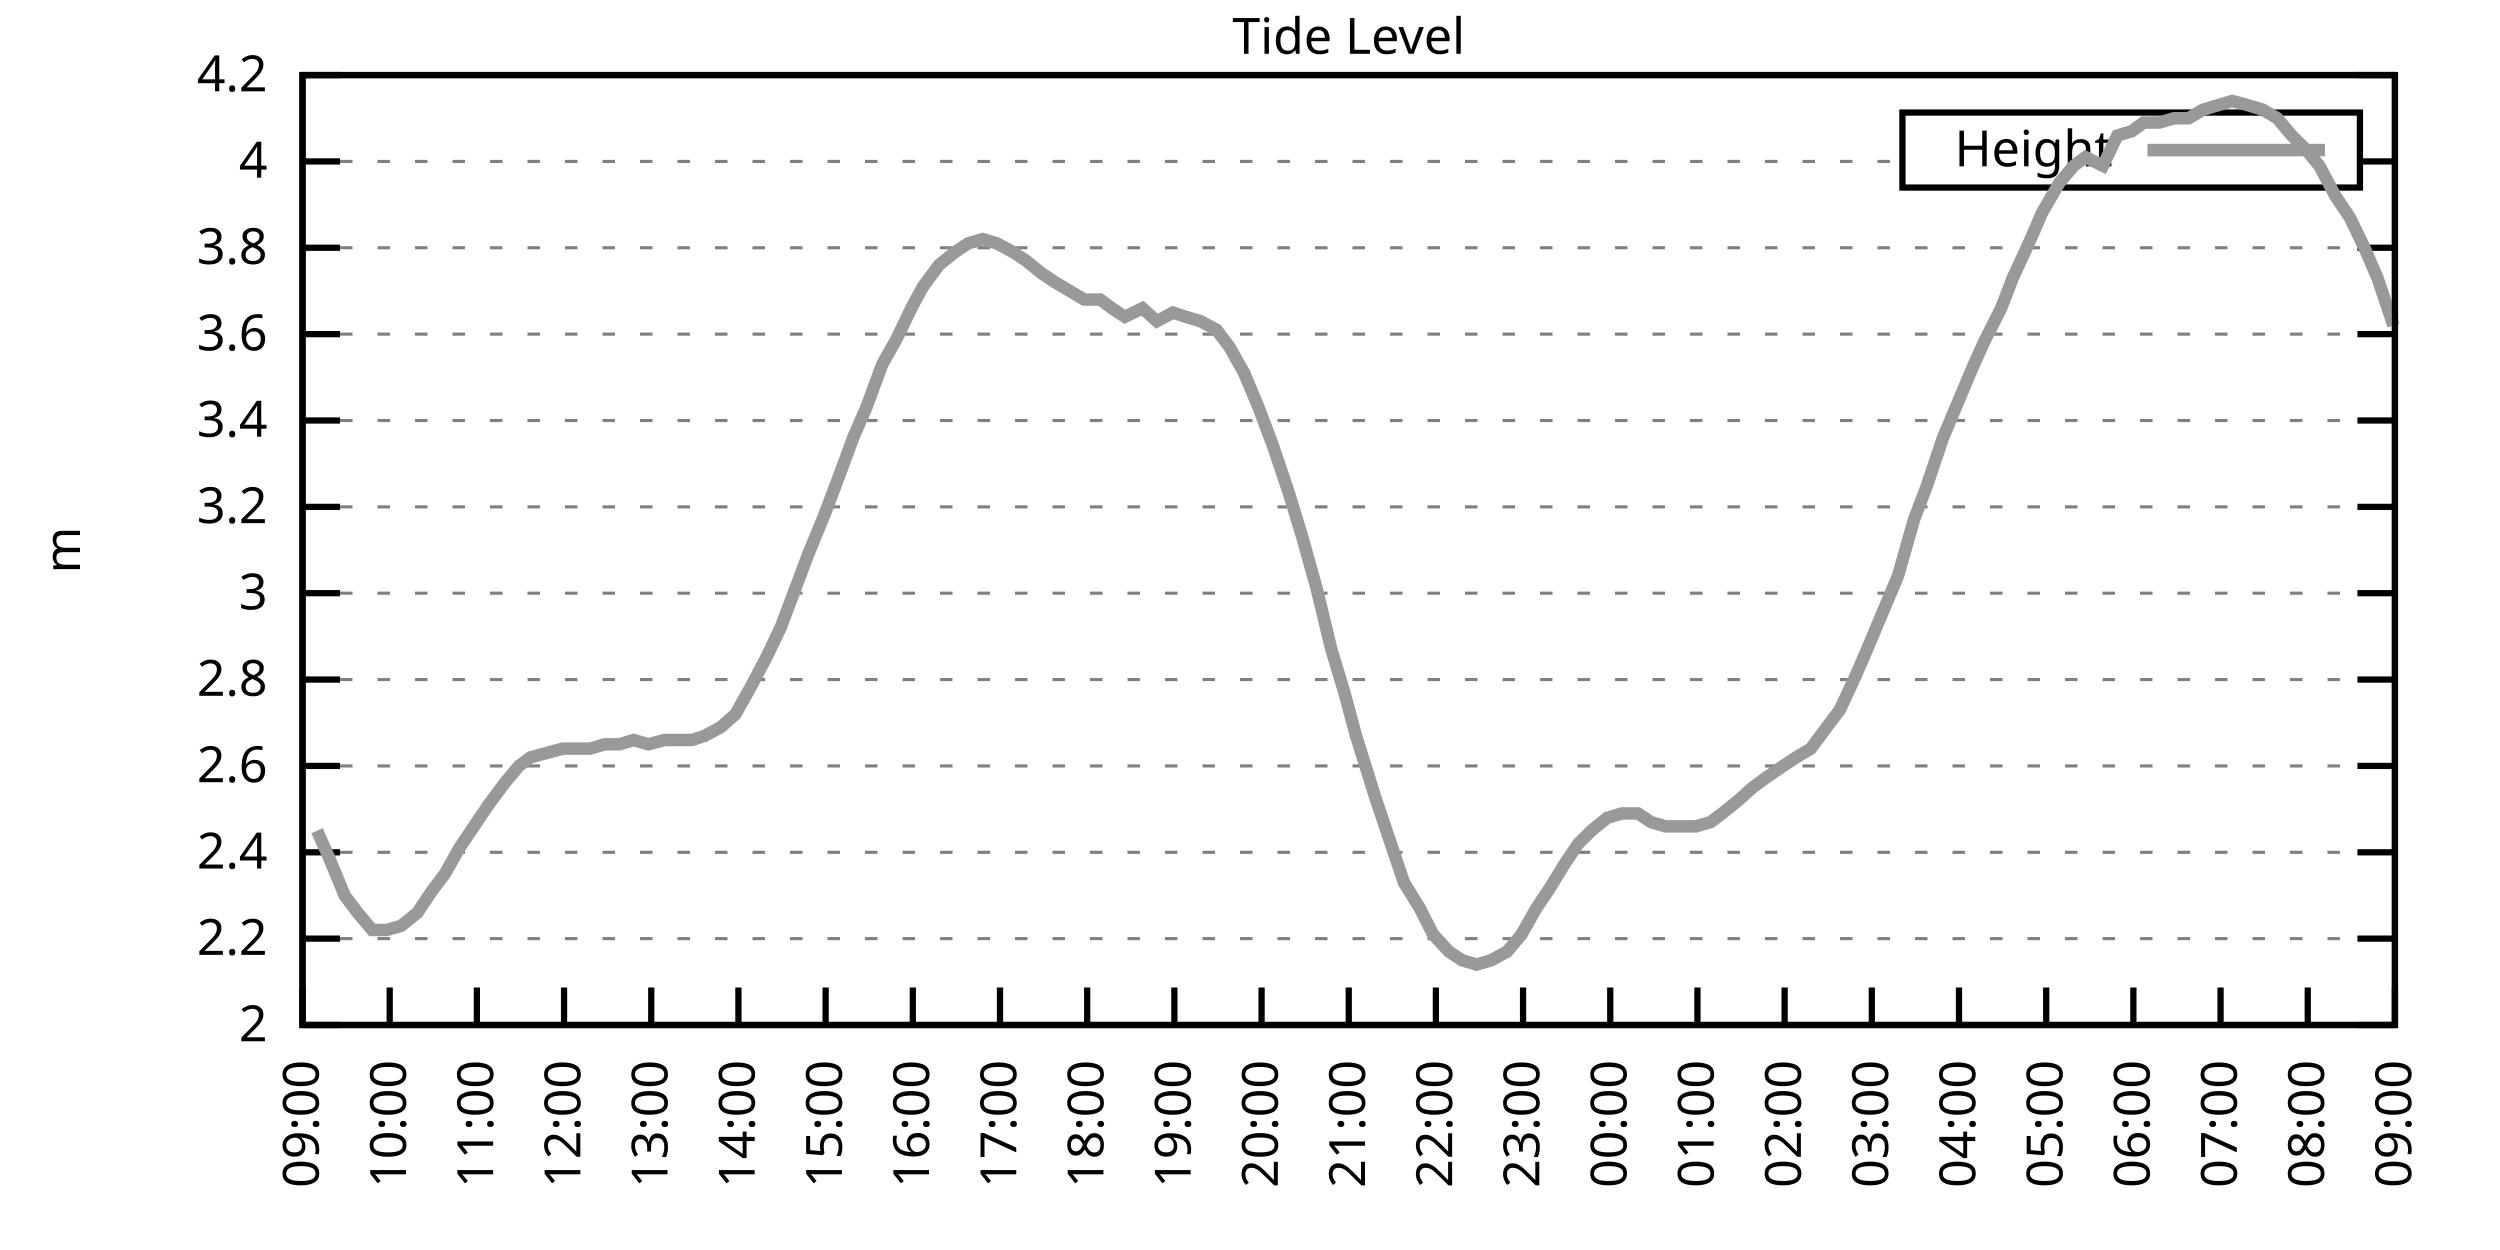
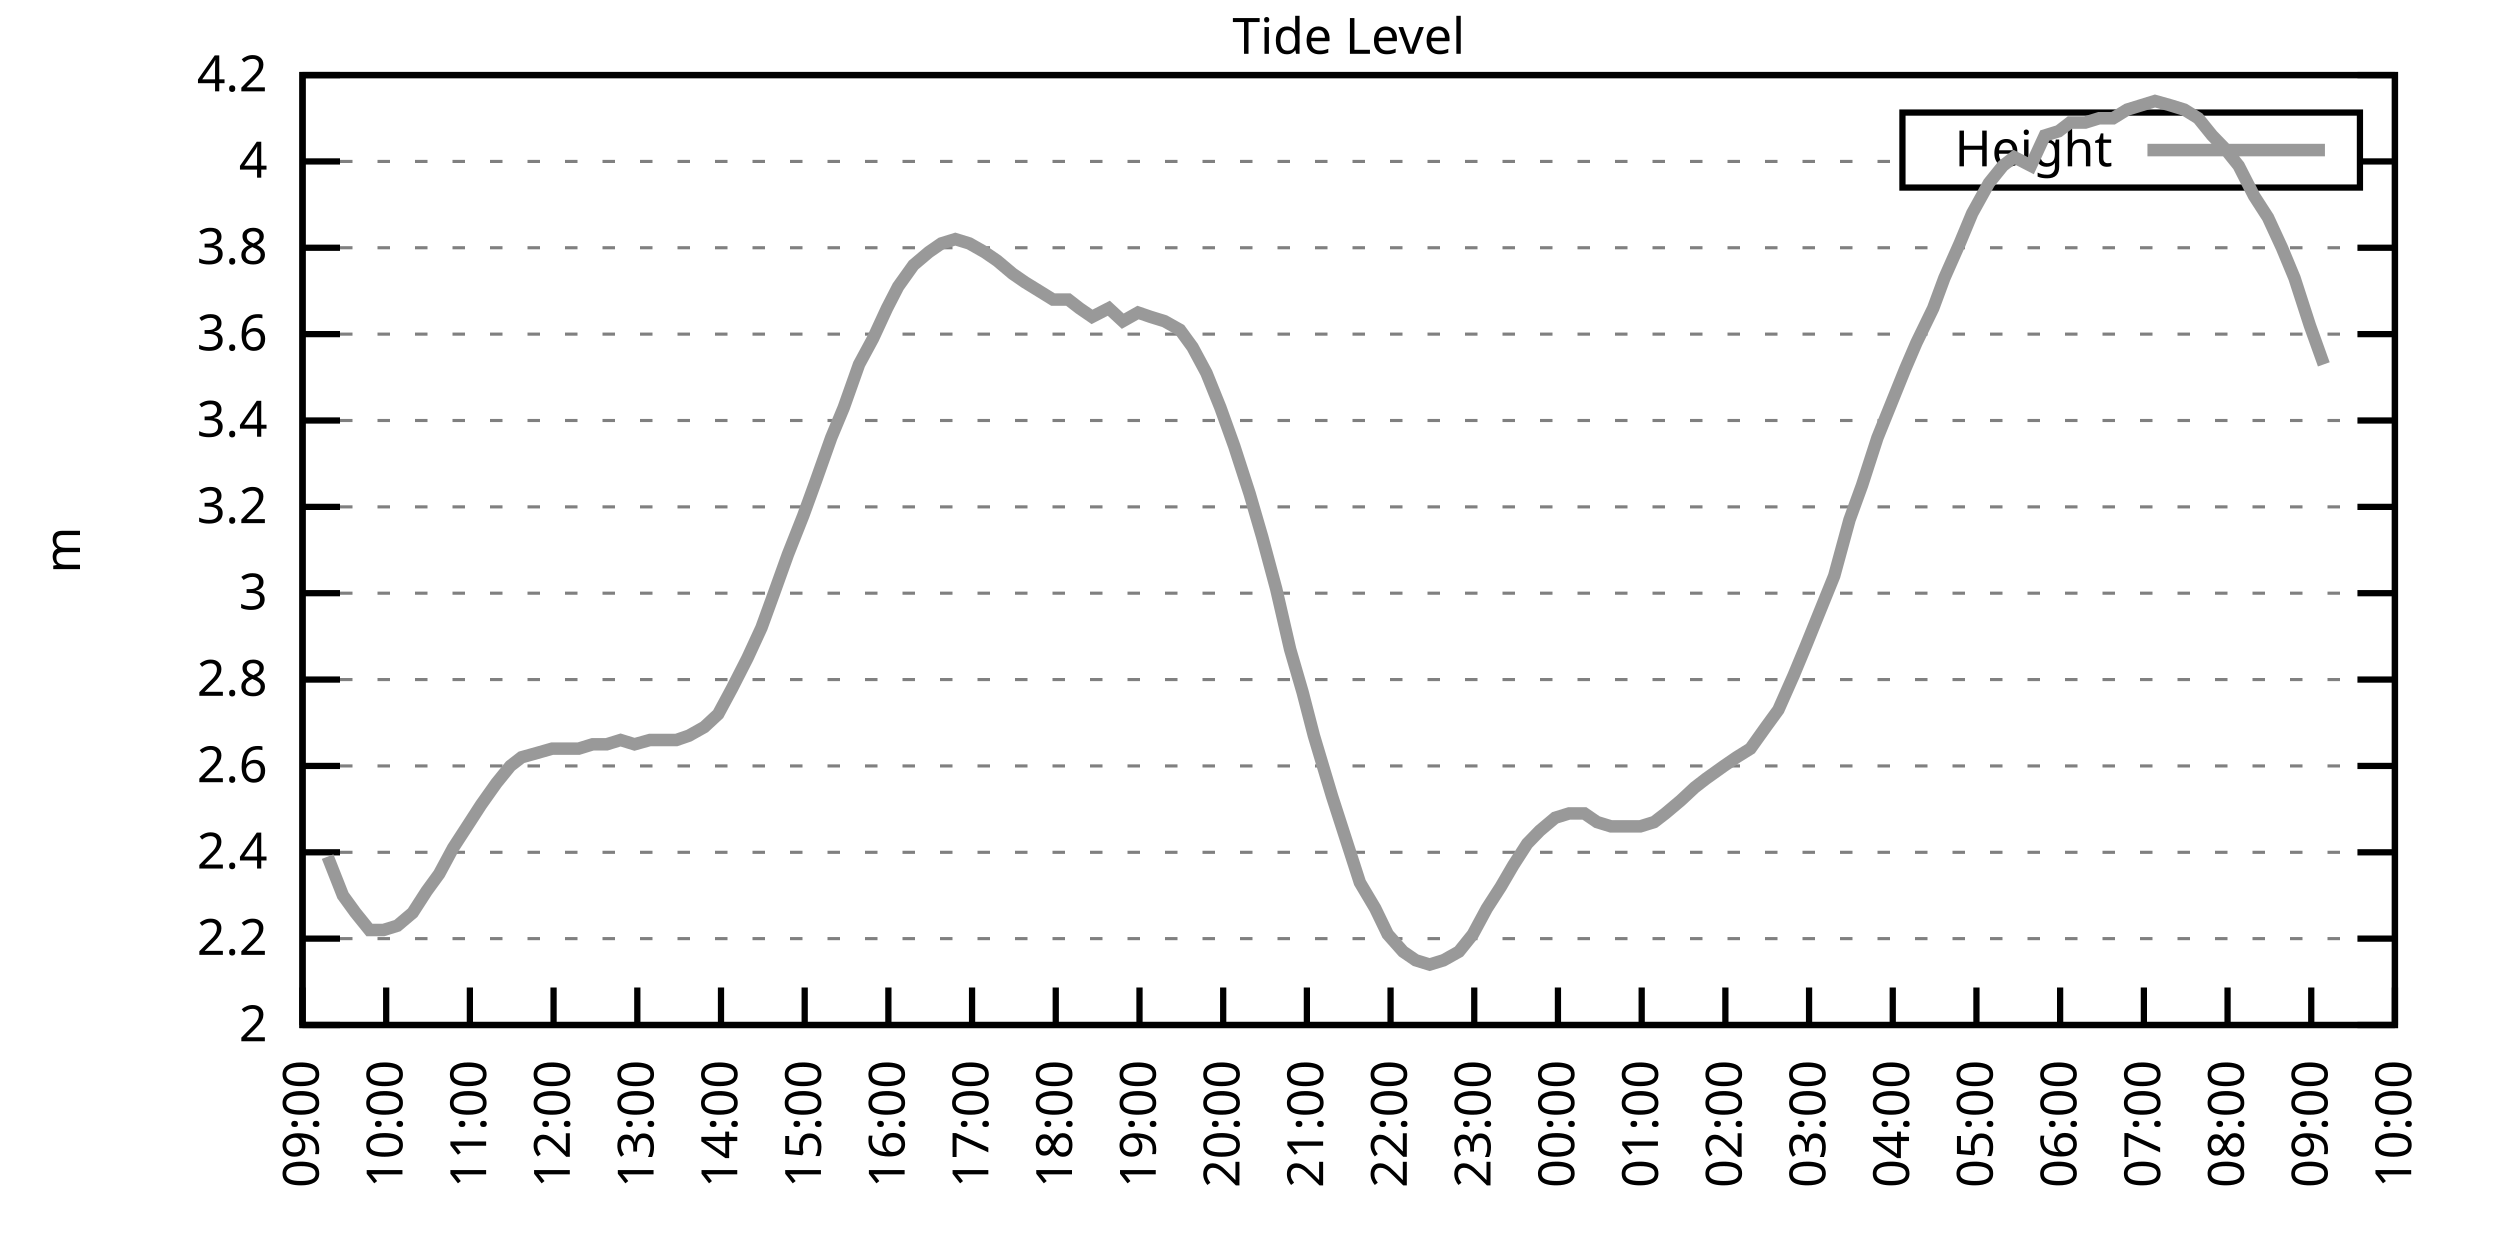
<svg xmlns="http://www.w3.org/2000/svg" xmlns:xlink="http://www.w3.org/1999/xlink" width="400" height="200" viewBox="0 0 400 200">
  <g id="gnuplot_canvas">
    <rect x="0" y="0" width="400" height="200" fill="none" />
    <defs>
      <circle id="gpDot" r="0.5" stroke-width="0.5" stroke="currentColor" />
      <path id="gpPt0" stroke-width="0.333" stroke="currentColor" d="M-1,0 h2 M0,-1 v2" />
      <path id="gpPt1" stroke-width="0.333" stroke="currentColor" d="M-1,-1 L1,1 M1,-1 L-1,1" />
      <path id="gpPt2" stroke-width="0.333" stroke="currentColor" d="M-1,0 L1,0 M0,-1 L0,1 M-1,-1 L1,1 M-1,1 L1,-1" />
      <rect id="gpPt3" stroke-width="0.333" stroke="currentColor" x="-1" y="-1" width="2" height="2" />
      <rect id="gpPt4" stroke-width="0.333" stroke="currentColor" fill="currentColor" x="-1" y="-1" width="2" height="2" />
      <circle id="gpPt5" stroke-width="0.333" stroke="currentColor" cx="0" cy="0" r="1" />
      <use xlink:href="#gpPt5" id="gpPt6" fill="currentColor" stroke="none" />
      <path id="gpPt7" stroke-width="0.333" stroke="currentColor" d="M0,-1.33 L-1.33,0.67 L1.33,0.67 z" />
      <use xlink:href="#gpPt7" id="gpPt8" fill="currentColor" stroke="none" />
      <use xlink:href="#gpPt7" id="gpPt9" stroke="currentColor" transform="rotate(180)" />
      <use xlink:href="#gpPt9" id="gpPt10" fill="currentColor" stroke="none" />
      <use xlink:href="#gpPt3" id="gpPt11" stroke="currentColor" transform="rotate(45)" />
      <use xlink:href="#gpPt11" id="gpPt12" fill="currentColor" stroke="none" />
      <path id="gpPt13" stroke-width="0.333" stroke="currentColor" d="M0,1.330 L1.265,0.411 L0.782,-1.067 L-0.782,-1.076 L-1.265,0.411 z" />
      <use xlink:href="#gpPt13" id="gpPt14" fill="currentColor" stroke="none" />
      <filter id="textbox" filterUnits="objectBoundingBox" x="0" y="0" height="1" width="1">
        <feFlood flood-color="white" flood-opacity="1" result="bgnd" />
        <feComposite in="SourceGraphic" in2="bgnd" operator="atop" />
      </filter>
      <filter id="greybox" filterUnits="objectBoundingBox" x="0" y="0" height="1" width="1">
        <feFlood flood-color="lightgrey" flood-opacity="1" result="grey" />
        <feComposite in="SourceGraphic" in2="grey" operator="atop" />
      </filter>
    </defs>
    <g fill="none" color="white" stroke="currentColor" stroke-width="1.00" stroke-linecap="butt" stroke-linejoin="miter">
</g>
    <g fill="none" color="black" stroke="currentColor" stroke-width="1.00" stroke-linecap="butt" stroke-linejoin="miter">
      <g stroke="none" shape-rendering="crispEdges">
        <polygon fill="rgb(255, 255, 255)" points="48.40,164.00 383.18,164.00 383.18,12.02 48.40,12.02 " />
      </g>
    </g>
    <g fill="none" color="black" stroke="currentColor" stroke-width="1.00" stroke-linecap="butt" stroke-linejoin="miter">
</g>
    <g fill="none" color="black" stroke="black" stroke-width="0.50" stroke-linecap="butt" stroke-linejoin="miter">
</g>
    <g fill="none" color="gray" stroke="currentColor" stroke-width="0.50" stroke-linecap="butt" stroke-linejoin="miter">
      <path stroke="gray" stroke-dasharray="2,4" class="gridline" d="M48.40,164.00 L383.19,164.00  " />
    </g>
    <g fill="none" color="gray" stroke="gray" stroke-width="1.00" stroke-linecap="butt" stroke-linejoin="miter">
</g>
    <g fill="none" color="black" stroke="currentColor" stroke-width="1.00" stroke-linecap="butt" stroke-linejoin="miter">
      <path stroke="black" d="M48.40,164.00 L54.40,164.00 M383.19,164.00 L377.19,164.00  " />
      <g transform="translate(42.80,166.60)" stroke="none" fill="black" font-family="Sans" font-size="8.00" text-anchor="end">
        <text>
          <tspan font-family="Sans"> 2</tspan>
        </text>
      </g>
    </g>
    <g fill="none" color="black" stroke="currentColor" stroke-width="1.00" stroke-linecap="butt" stroke-linejoin="miter">
</g>
    <g fill="none" color="black" stroke="black" stroke-width="0.50" stroke-linecap="butt" stroke-linejoin="miter">
</g>
    <g fill="none" color="gray" stroke="currentColor" stroke-width="0.50" stroke-linecap="butt" stroke-linejoin="miter">
      <path stroke="gray" stroke-dasharray="2,4" class="gridline" d="M48.40,150.18 L383.19,150.18  " />
    </g>
    <g fill="none" color="gray" stroke="gray" stroke-width="1.00" stroke-linecap="butt" stroke-linejoin="miter">
</g>
    <g fill="none" color="black" stroke="currentColor" stroke-width="1.00" stroke-linecap="butt" stroke-linejoin="miter">
      <path stroke="black" d="M48.40,150.18 L54.40,150.18 M383.19,150.18 L377.19,150.18  " />
      <g transform="translate(42.80,152.78)" stroke="none" fill="black" font-family="Sans" font-size="8.00" text-anchor="end">
        <text>
          <tspan font-family="Sans"> 2.2</tspan>
        </text>
      </g>
    </g>
    <g fill="none" color="black" stroke="currentColor" stroke-width="1.00" stroke-linecap="butt" stroke-linejoin="miter">
</g>
    <g fill="none" color="black" stroke="black" stroke-width="0.50" stroke-linecap="butt" stroke-linejoin="miter">
</g>
    <g fill="none" color="gray" stroke="currentColor" stroke-width="0.50" stroke-linecap="butt" stroke-linejoin="miter">
      <path stroke="gray" stroke-dasharray="2,4" class="gridline" d="M48.40,136.37 L383.19,136.37  " />
    </g>
    <g fill="none" color="gray" stroke="gray" stroke-width="1.00" stroke-linecap="butt" stroke-linejoin="miter">
</g>
    <g fill="none" color="black" stroke="currentColor" stroke-width="1.00" stroke-linecap="butt" stroke-linejoin="miter">
      <path stroke="black" d="M48.40,136.37 L54.40,136.37 M383.19,136.37 L377.19,136.37  " />
      <g transform="translate(42.80,138.97)" stroke="none" fill="black" font-family="Sans" font-size="8.00" text-anchor="end">
        <text>
          <tspan font-family="Sans"> 2.4</tspan>
        </text>
      </g>
    </g>
    <g fill="none" color="black" stroke="currentColor" stroke-width="1.00" stroke-linecap="butt" stroke-linejoin="miter">
</g>
    <g fill="none" color="black" stroke="black" stroke-width="0.50" stroke-linecap="butt" stroke-linejoin="miter">
</g>
    <g fill="none" color="gray" stroke="currentColor" stroke-width="0.50" stroke-linecap="butt" stroke-linejoin="miter">
      <path stroke="gray" stroke-dasharray="2,4" class="gridline" d="M48.40,122.55 L383.19,122.55  " />
    </g>
    <g fill="none" color="gray" stroke="gray" stroke-width="1.00" stroke-linecap="butt" stroke-linejoin="miter">
</g>
    <g fill="none" color="black" stroke="currentColor" stroke-width="1.00" stroke-linecap="butt" stroke-linejoin="miter">
      <path stroke="black" d="M48.40,122.55 L54.40,122.55 M383.19,122.55 L377.19,122.55  " />
      <g transform="translate(42.80,125.15)" stroke="none" fill="black" font-family="Sans" font-size="8.00" text-anchor="end">
        <text>
          <tspan font-family="Sans"> 2.6</tspan>
        </text>
      </g>
    </g>
    <g fill="none" color="black" stroke="currentColor" stroke-width="1.00" stroke-linecap="butt" stroke-linejoin="miter">
</g>
    <g fill="none" color="black" stroke="black" stroke-width="0.50" stroke-linecap="butt" stroke-linejoin="miter">
</g>
    <g fill="none" color="gray" stroke="currentColor" stroke-width="0.50" stroke-linecap="butt" stroke-linejoin="miter">
      <path stroke="gray" stroke-dasharray="2,4" class="gridline" d="M48.40,108.73 L383.19,108.73  " />
    </g>
    <g fill="none" color="gray" stroke="gray" stroke-width="1.00" stroke-linecap="butt" stroke-linejoin="miter">
</g>
    <g fill="none" color="black" stroke="currentColor" stroke-width="1.00" stroke-linecap="butt" stroke-linejoin="miter">
      <path stroke="black" d="M48.40,108.73 L54.40,108.73 M383.19,108.73 L377.19,108.73  " />
      <g transform="translate(42.80,111.33)" stroke="none" fill="black" font-family="Sans" font-size="8.00" text-anchor="end">
        <text>
          <tspan font-family="Sans"> 2.8</tspan>
        </text>
      </g>
    </g>
    <g fill="none" color="black" stroke="currentColor" stroke-width="1.00" stroke-linecap="butt" stroke-linejoin="miter">
</g>
    <g fill="none" color="black" stroke="black" stroke-width="0.50" stroke-linecap="butt" stroke-linejoin="miter">
</g>
    <g fill="none" color="gray" stroke="currentColor" stroke-width="0.50" stroke-linecap="butt" stroke-linejoin="miter">
      <path stroke="gray" stroke-dasharray="2,4" class="gridline" d="M48.40,94.91 L383.19,94.91  " />
    </g>
    <g fill="none" color="gray" stroke="gray" stroke-width="1.00" stroke-linecap="butt" stroke-linejoin="miter">
</g>
    <g fill="none" color="black" stroke="currentColor" stroke-width="1.00" stroke-linecap="butt" stroke-linejoin="miter">
      <path stroke="black" d="M48.40,94.91 L54.40,94.91 M383.19,94.91 L377.19,94.91  " />
      <g transform="translate(42.80,97.51)" stroke="none" fill="black" font-family="Sans" font-size="8.00" text-anchor="end">
        <text>
          <tspan font-family="Sans"> 3</tspan>
        </text>
      </g>
    </g>
    <g fill="none" color="black" stroke="currentColor" stroke-width="1.00" stroke-linecap="butt" stroke-linejoin="miter">
</g>
    <g fill="none" color="black" stroke="black" stroke-width="0.50" stroke-linecap="butt" stroke-linejoin="miter">
</g>
    <g fill="none" color="gray" stroke="currentColor" stroke-width="0.50" stroke-linecap="butt" stroke-linejoin="miter">
      <path stroke="gray" stroke-dasharray="2,4" class="gridline" d="M48.40,81.10 L383.19,81.10  " />
    </g>
    <g fill="none" color="gray" stroke="gray" stroke-width="1.00" stroke-linecap="butt" stroke-linejoin="miter">
</g>
    <g fill="none" color="black" stroke="currentColor" stroke-width="1.00" stroke-linecap="butt" stroke-linejoin="miter">
      <path stroke="black" d="M48.40,81.10 L54.40,81.10 M383.19,81.10 L377.19,81.10  " />
      <g transform="translate(42.80,83.70)" stroke="none" fill="black" font-family="Sans" font-size="8.00" text-anchor="end">
        <text>
          <tspan font-family="Sans"> 3.2</tspan>
        </text>
      </g>
    </g>
    <g fill="none" color="black" stroke="currentColor" stroke-width="1.00" stroke-linecap="butt" stroke-linejoin="miter">
</g>
    <g fill="none" color="black" stroke="black" stroke-width="0.50" stroke-linecap="butt" stroke-linejoin="miter">
</g>
    <g fill="none" color="gray" stroke="currentColor" stroke-width="0.50" stroke-linecap="butt" stroke-linejoin="miter">
      <path stroke="gray" stroke-dasharray="2,4" class="gridline" d="M48.40,67.28 L383.19,67.28  " />
    </g>
    <g fill="none" color="gray" stroke="gray" stroke-width="1.00" stroke-linecap="butt" stroke-linejoin="miter">
</g>
    <g fill="none" color="black" stroke="currentColor" stroke-width="1.00" stroke-linecap="butt" stroke-linejoin="miter">
      <path stroke="black" d="M48.40,67.28 L54.40,67.28 M383.19,67.28 L377.19,67.28  " />
      <g transform="translate(42.80,69.88)" stroke="none" fill="black" font-family="Sans" font-size="8.00" text-anchor="end">
        <text>
          <tspan font-family="Sans"> 3.4</tspan>
        </text>
      </g>
    </g>
    <g fill="none" color="black" stroke="currentColor" stroke-width="1.00" stroke-linecap="butt" stroke-linejoin="miter">
</g>
    <g fill="none" color="black" stroke="black" stroke-width="0.50" stroke-linecap="butt" stroke-linejoin="miter">
</g>
    <g fill="none" color="gray" stroke="currentColor" stroke-width="0.50" stroke-linecap="butt" stroke-linejoin="miter">
      <path stroke="gray" stroke-dasharray="2,4" class="gridline" d="M48.40,53.46 L383.19,53.46  " />
    </g>
    <g fill="none" color="gray" stroke="gray" stroke-width="1.00" stroke-linecap="butt" stroke-linejoin="miter">
</g>
    <g fill="none" color="black" stroke="currentColor" stroke-width="1.00" stroke-linecap="butt" stroke-linejoin="miter">
      <path stroke="black" d="M48.40,53.46 L54.40,53.46 M383.19,53.46 L377.19,53.46  " />
      <g transform="translate(42.80,56.06)" stroke="none" fill="black" font-family="Sans" font-size="8.00" text-anchor="end">
        <text>
          <tspan font-family="Sans"> 3.6</tspan>
        </text>
      </g>
    </g>
    <g fill="none" color="black" stroke="currentColor" stroke-width="1.00" stroke-linecap="butt" stroke-linejoin="miter">
</g>
    <g fill="none" color="black" stroke="black" stroke-width="0.50" stroke-linecap="butt" stroke-linejoin="miter">
</g>
    <g fill="none" color="gray" stroke="currentColor" stroke-width="0.50" stroke-linecap="butt" stroke-linejoin="miter">
      <path stroke="gray" stroke-dasharray="2,4" class="gridline" d="M48.40,39.64 L383.19,39.64  " />
    </g>
    <g fill="none" color="gray" stroke="gray" stroke-width="1.00" stroke-linecap="butt" stroke-linejoin="miter">
</g>
    <g fill="none" color="black" stroke="currentColor" stroke-width="1.00" stroke-linecap="butt" stroke-linejoin="miter">
      <path stroke="black" d="M48.40,39.64 L54.40,39.64 M383.19,39.64 L377.19,39.64  " />
      <g transform="translate(42.80,42.24)" stroke="none" fill="black" font-family="Sans" font-size="8.00" text-anchor="end">
        <text>
          <tspan font-family="Sans"> 3.8</tspan>
        </text>
      </g>
    </g>
    <g fill="none" color="black" stroke="currentColor" stroke-width="1.00" stroke-linecap="butt" stroke-linejoin="miter">
</g>
    <g fill="none" color="black" stroke="black" stroke-width="0.50" stroke-linecap="butt" stroke-linejoin="miter">
</g>
    <g fill="none" color="gray" stroke="currentColor" stroke-width="0.50" stroke-linecap="butt" stroke-linejoin="miter">
      <path stroke="gray" stroke-dasharray="2,4" class="gridline" d="M48.40,25.83 L304.39,25.83 M377.59,25.83 L383.19,25.83  " />
    </g>
    <g fill="none" color="gray" stroke="gray" stroke-width="1.00" stroke-linecap="butt" stroke-linejoin="miter">
</g>
    <g fill="none" color="black" stroke="currentColor" stroke-width="1.00" stroke-linecap="butt" stroke-linejoin="miter">
      <path stroke="black" d="M48.40,25.83 L54.40,25.83 M383.19,25.83 L377.19,25.83  " />
      <g transform="translate(42.80,28.43)" stroke="none" fill="black" font-family="Sans" font-size="8.00" text-anchor="end">
        <text>
          <tspan font-family="Sans"> 4</tspan>
        </text>
      </g>
    </g>
    <g fill="none" color="black" stroke="currentColor" stroke-width="1.00" stroke-linecap="butt" stroke-linejoin="miter">
</g>
    <g fill="none" color="black" stroke="black" stroke-width="0.50" stroke-linecap="butt" stroke-linejoin="miter">
</g>
    <g fill="none" color="gray" stroke="currentColor" stroke-width="0.50" stroke-linecap="butt" stroke-linejoin="miter">
      <path stroke="gray" stroke-dasharray="2,4" class="gridline" d="M48.40,12.01 L383.19,12.01  " />
    </g>
    <g fill="none" color="gray" stroke="gray" stroke-width="1.00" stroke-linecap="butt" stroke-linejoin="miter">
</g>
    <g fill="none" color="black" stroke="currentColor" stroke-width="1.00" stroke-linecap="butt" stroke-linejoin="miter">
      <path stroke="black" d="M48.40,12.01 L54.40,12.01 M383.19,12.01 L377.19,12.01  " />
      <g transform="translate(42.80,14.61)" stroke="none" fill="black" font-family="Sans" font-size="8.00" text-anchor="end">
        <text>
          <tspan font-family="Sans"> 4.2</tspan>
        </text>
      </g>
    </g>
    <g fill="none" color="black" stroke="currentColor" stroke-width="1.00" stroke-linecap="butt" stroke-linejoin="miter">
      <path stroke="black" d="M48.40,164.00 L48.40,158.00  " />
      <g transform="translate(51.00,169.60) rotate(270.00)" stroke="none" fill="black" font-family="Sans" font-size="8.00" text-anchor="end">
        <text>
          <tspan font-family="Sans">09:00</tspan>
        </text>
      </g>
    </g>
    <g fill="none" color="black" stroke="currentColor" stroke-width="1.00" stroke-linecap="butt" stroke-linejoin="miter">
-       <path stroke="black" d="M62.35,164.00 L62.35,158.00  " />
-       <g transform="translate(64.95,169.60) rotate(270.00)" stroke="none" fill="black" font-family="Sans" font-size="8.00" text-anchor="end">
+       <path stroke="black" d="M61.79,164.00 L61.79,158.00  " />
+       <g transform="translate(64.39,169.60) rotate(270.00)" stroke="none" fill="black" font-family="Sans" font-size="8.00" text-anchor="end">
        <text>
          <tspan font-family="Sans">10:00</tspan>
        </text>
      </g>
    </g>
    <g fill="none" color="black" stroke="currentColor" stroke-width="1.00" stroke-linecap="butt" stroke-linejoin="miter">
-       <path stroke="black" d="M76.30,164.00 L76.30,158.00  " />
-       <g transform="translate(78.90,169.60) rotate(270.00)" stroke="none" fill="black" font-family="Sans" font-size="8.00" text-anchor="end">
+       <path stroke="black" d="M75.18,164.00 L75.18,158.00  " />
+       <g transform="translate(77.78,169.60) rotate(270.00)" stroke="none" fill="black" font-family="Sans" font-size="8.00" text-anchor="end">
        <text>
          <tspan font-family="Sans">11:00</tspan>
        </text>
      </g>
    </g>
    <g fill="none" color="black" stroke="currentColor" stroke-width="1.00" stroke-linecap="butt" stroke-linejoin="miter">
-       <path stroke="black" d="M90.25,164.00 L90.25,158.00  " />
-       <g transform="translate(92.85,169.60) rotate(270.00)" stroke="none" fill="black" font-family="Sans" font-size="8.00" text-anchor="end">
+       <path stroke="black" d="M88.57,164.00 L88.57,158.00  " />
+       <g transform="translate(91.17,169.60) rotate(270.00)" stroke="none" fill="black" font-family="Sans" font-size="8.00" text-anchor="end">
        <text>
          <tspan font-family="Sans">12:00</tspan>
        </text>
      </g>
    </g>
    <g fill="none" color="black" stroke="currentColor" stroke-width="1.00" stroke-linecap="butt" stroke-linejoin="miter">
-       <path stroke="black" d="M104.20,164.00 L104.20,158.00  " />
-       <g transform="translate(106.80,169.60) rotate(270.00)" stroke="none" fill="black" font-family="Sans" font-size="8.00" text-anchor="end">
+       <path stroke="black" d="M101.97,164.00 L101.97,158.00  " />
+       <g transform="translate(104.57,169.60) rotate(270.00)" stroke="none" fill="black" font-family="Sans" font-size="8.00" text-anchor="end">
        <text>
          <tspan font-family="Sans">13:00</tspan>
        </text>
      </g>
    </g>
    <g fill="none" color="black" stroke="currentColor" stroke-width="1.00" stroke-linecap="butt" stroke-linejoin="miter">
-       <path stroke="black" d="M118.15,164.00 L118.15,158.00  " />
-       <g transform="translate(120.75,169.60) rotate(270.00)" stroke="none" fill="black" font-family="Sans" font-size="8.00" text-anchor="end">
+       <path stroke="black" d="M115.36,164.00 L115.36,158.00  " />
+       <g transform="translate(117.96,169.60) rotate(270.00)" stroke="none" fill="black" font-family="Sans" font-size="8.00" text-anchor="end">
        <text>
          <tspan font-family="Sans">14:00</tspan>
        </text>
      </g>
    </g>
    <g fill="none" color="black" stroke="currentColor" stroke-width="1.00" stroke-linecap="butt" stroke-linejoin="miter">
-       <path stroke="black" d="M132.10,164.00 L132.10,158.00  " />
-       <g transform="translate(134.70,169.60) rotate(270.00)" stroke="none" fill="black" font-family="Sans" font-size="8.00" text-anchor="end">
+       <path stroke="black" d="M128.75,164.00 L128.75,158.00  " />
+       <g transform="translate(131.35,169.60) rotate(270.00)" stroke="none" fill="black" font-family="Sans" font-size="8.00" text-anchor="end">
        <text>
          <tspan font-family="Sans">15:00</tspan>
        </text>
      </g>
    </g>
    <g fill="none" color="black" stroke="currentColor" stroke-width="1.00" stroke-linecap="butt" stroke-linejoin="miter">
-       <path stroke="black" d="M146.05,164.00 L146.05,158.00  " />
-       <g transform="translate(148.65,169.60) rotate(270.00)" stroke="none" fill="black" font-family="Sans" font-size="8.00" text-anchor="end">
+       <path stroke="black" d="M142.14,164.00 L142.14,158.00  " />
+       <g transform="translate(144.74,169.60) rotate(270.00)" stroke="none" fill="black" font-family="Sans" font-size="8.00" text-anchor="end">
        <text>
          <tspan font-family="Sans">16:00</tspan>
        </text>
      </g>
    </g>
    <g fill="none" color="black" stroke="currentColor" stroke-width="1.00" stroke-linecap="butt" stroke-linejoin="miter">
-       <path stroke="black" d="M160.00,164.00 L160.00,158.00  " />
-       <g transform="translate(162.60,169.60) rotate(270.00)" stroke="none" fill="black" font-family="Sans" font-size="8.00" text-anchor="end">
+       <path stroke="black" d="M155.53,164.00 L155.53,158.00  " />
+       <g transform="translate(158.13,169.60) rotate(270.00)" stroke="none" fill="black" font-family="Sans" font-size="8.00" text-anchor="end">
        <text>
          <tspan font-family="Sans">17:00</tspan>
        </text>
      </g>
    </g>
    <g fill="none" color="black" stroke="currentColor" stroke-width="1.00" stroke-linecap="butt" stroke-linejoin="miter">
-       <path stroke="black" d="M173.95,164.00 L173.95,158.00  " />
-       <g transform="translate(176.55,169.60) rotate(270.00)" stroke="none" fill="black" font-family="Sans" font-size="8.00" text-anchor="end">
+       <path stroke="black" d="M168.92,164.00 L168.92,158.00  " />
+       <g transform="translate(171.52,169.60) rotate(270.00)" stroke="none" fill="black" font-family="Sans" font-size="8.00" text-anchor="end">
        <text>
          <tspan font-family="Sans">18:00</tspan>
        </text>
      </g>
    </g>
    <g fill="none" color="black" stroke="currentColor" stroke-width="1.00" stroke-linecap="butt" stroke-linejoin="miter">
-       <path stroke="black" d="M187.90,164.00 L187.90,158.00  " />
-       <g transform="translate(190.50,169.60) rotate(270.00)" stroke="none" fill="black" font-family="Sans" font-size="8.00" text-anchor="end">
+       <path stroke="black" d="M182.32,164.00 L182.32,158.00  " />
+       <g transform="translate(184.92,169.60) rotate(270.00)" stroke="none" fill="black" font-family="Sans" font-size="8.00" text-anchor="end">
        <text>
          <tspan font-family="Sans">19:00</tspan>
        </text>
      </g>
    </g>
    <g fill="none" color="black" stroke="currentColor" stroke-width="1.00" stroke-linecap="butt" stroke-linejoin="miter">
-       <path stroke="black" d="M201.85,164.00 L201.85,158.00  " />
-       <g transform="translate(204.45,169.60) rotate(270.00)" stroke="none" fill="black" font-family="Sans" font-size="8.00" text-anchor="end">
+       <path stroke="black" d="M195.71,164.00 L195.71,158.00  " />
+       <g transform="translate(198.31,169.60) rotate(270.00)" stroke="none" fill="black" font-family="Sans" font-size="8.00" text-anchor="end">
        <text>
          <tspan font-family="Sans">20:00</tspan>
        </text>
      </g>
    </g>
    <g fill="none" color="black" stroke="currentColor" stroke-width="1.00" stroke-linecap="butt" stroke-linejoin="miter">
-       <path stroke="black" d="M215.80,164.00 L215.80,158.00  " />
-       <g transform="translate(218.40,169.60) rotate(270.00)" stroke="none" fill="black" font-family="Sans" font-size="8.00" text-anchor="end">
+       <path stroke="black" d="M209.10,164.00 L209.10,158.00  " />
+       <g transform="translate(211.70,169.60) rotate(270.00)" stroke="none" fill="black" font-family="Sans" font-size="8.00" text-anchor="end">
        <text>
          <tspan font-family="Sans">21:00</tspan>
        </text>
      </g>
    </g>
    <g fill="none" color="black" stroke="currentColor" stroke-width="1.00" stroke-linecap="butt" stroke-linejoin="miter">
-       <path stroke="black" d="M229.74,164.00 L229.74,158.00  " />
-       <g transform="translate(232.34,169.60) rotate(270.00)" stroke="none" fill="black" font-family="Sans" font-size="8.00" text-anchor="end">
+       <path stroke="black" d="M222.49,164.00 L222.49,158.00  " />
+       <g transform="translate(225.09,169.60) rotate(270.00)" stroke="none" fill="black" font-family="Sans" font-size="8.00" text-anchor="end">
        <text>
          <tspan font-family="Sans">22:00</tspan>
        </text>
      </g>
    </g>
    <g fill="none" color="black" stroke="currentColor" stroke-width="1.00" stroke-linecap="butt" stroke-linejoin="miter">
-       <path stroke="black" d="M243.69,164.00 L243.69,158.00  " />
-       <g transform="translate(246.29,169.60) rotate(270.00)" stroke="none" fill="black" font-family="Sans" font-size="8.00" text-anchor="end">
+       <path stroke="black" d="M235.88,164.00 L235.88,158.00  " />
+       <g transform="translate(238.48,169.60) rotate(270.00)" stroke="none" fill="black" font-family="Sans" font-size="8.00" text-anchor="end">
        <text>
          <tspan font-family="Sans">23:00</tspan>
        </text>
      </g>
    </g>
    <g fill="none" color="black" stroke="currentColor" stroke-width="1.00" stroke-linecap="butt" stroke-linejoin="miter">
-       <path stroke="black" d="M257.64,164.00 L257.64,158.00  " />
-       <g transform="translate(260.24,169.60) rotate(270.00)" stroke="none" fill="black" font-family="Sans" font-size="8.00" text-anchor="end">
+       <path stroke="black" d="M249.27,164.00 L249.27,158.00  " />
+       <g transform="translate(251.87,169.60) rotate(270.00)" stroke="none" fill="black" font-family="Sans" font-size="8.00" text-anchor="end">
        <text>
          <tspan font-family="Sans">00:00</tspan>
        </text>
      </g>
    </g>
    <g fill="none" color="black" stroke="currentColor" stroke-width="1.00" stroke-linecap="butt" stroke-linejoin="miter">
-       <path stroke="black" d="M271.59,164.00 L271.59,158.00  " />
-       <g transform="translate(274.19,169.60) rotate(270.00)" stroke="none" fill="black" font-family="Sans" font-size="8.00" text-anchor="end">
+       <path stroke="black" d="M262.67,164.00 L262.67,158.00  " />
+       <g transform="translate(265.27,169.60) rotate(270.00)" stroke="none" fill="black" font-family="Sans" font-size="8.00" text-anchor="end">
        <text>
          <tspan font-family="Sans">01:00</tspan>
        </text>
      </g>
    </g>
    <g fill="none" color="black" stroke="currentColor" stroke-width="1.00" stroke-linecap="butt" stroke-linejoin="miter">
-       <path stroke="black" d="M285.54,164.00 L285.54,158.00  " />
-       <g transform="translate(288.14,169.60) rotate(270.00)" stroke="none" fill="black" font-family="Sans" font-size="8.00" text-anchor="end">
+       <path stroke="black" d="M276.06,164.00 L276.06,158.00  " />
+       <g transform="translate(278.66,169.60) rotate(270.00)" stroke="none" fill="black" font-family="Sans" font-size="8.00" text-anchor="end">
        <text>
          <tspan font-family="Sans">02:00</tspan>
        </text>
      </g>
    </g>
    <g fill="none" color="black" stroke="currentColor" stroke-width="1.00" stroke-linecap="butt" stroke-linejoin="miter">
-       <path stroke="black" d="M299.49,164.00 L299.49,158.00  " />
-       <g transform="translate(302.09,169.60) rotate(270.00)" stroke="none" fill="black" font-family="Sans" font-size="8.00" text-anchor="end">
+       <path stroke="black" d="M289.45,164.00 L289.45,158.00  " />
+       <g transform="translate(292.05,169.60) rotate(270.00)" stroke="none" fill="black" font-family="Sans" font-size="8.00" text-anchor="end">
        <text>
          <tspan font-family="Sans">03:00</tspan>
        </text>
      </g>
    </g>
    <g fill="none" color="black" stroke="currentColor" stroke-width="1.00" stroke-linecap="butt" stroke-linejoin="miter">
-       <path stroke="black" d="M313.44,164.00 L313.44,158.00  " />
-       <g transform="translate(316.04,169.60) rotate(270.00)" stroke="none" fill="black" font-family="Sans" font-size="8.00" text-anchor="end">
+       <path stroke="black" d="M302.84,164.00 L302.84,158.00  " />
+       <g transform="translate(305.44,169.60) rotate(270.00)" stroke="none" fill="black" font-family="Sans" font-size="8.00" text-anchor="end">
        <text>
          <tspan font-family="Sans">04:00</tspan>
        </text>
      </g>
    </g>
    <g fill="none" color="black" stroke="currentColor" stroke-width="1.00" stroke-linecap="butt" stroke-linejoin="miter">
-       <path stroke="black" d="M327.39,164.00 L327.39,158.00  " />
-       <g transform="translate(329.99,169.60) rotate(270.00)" stroke="none" fill="black" font-family="Sans" font-size="8.00" text-anchor="end">
+       <path stroke="black" d="M316.23,164.00 L316.23,158.00  " />
+       <g transform="translate(318.83,169.60) rotate(270.00)" stroke="none" fill="black" font-family="Sans" font-size="8.00" text-anchor="end">
        <text>
          <tspan font-family="Sans">05:00</tspan>
        </text>
      </g>
    </g>
    <g fill="none" color="black" stroke="currentColor" stroke-width="1.00" stroke-linecap="butt" stroke-linejoin="miter">
-       <path stroke="black" d="M341.34,164.00 L341.34,158.00  " />
-       <g transform="translate(343.94,169.60) rotate(270.00)" stroke="none" fill="black" font-family="Sans" font-size="8.00" text-anchor="end">
+       <path stroke="black" d="M329.62,164.00 L329.62,158.00  " />
+       <g transform="translate(332.22,169.60) rotate(270.00)" stroke="none" fill="black" font-family="Sans" font-size="8.00" text-anchor="end">
        <text>
          <tspan font-family="Sans">06:00</tspan>
        </text>
      </g>
    </g>
    <g fill="none" color="black" stroke="currentColor" stroke-width="1.00" stroke-linecap="butt" stroke-linejoin="miter">
-       <path stroke="black" d="M355.29,164.00 L355.29,158.00  " />
-       <g transform="translate(357.89,169.60) rotate(270.00)" stroke="none" fill="black" font-family="Sans" font-size="8.00" text-anchor="end">
+       <path stroke="black" d="M343.02,164.00 L343.02,158.00  " />
+       <g transform="translate(345.62,169.60) rotate(270.00)" stroke="none" fill="black" font-family="Sans" font-size="8.00" text-anchor="end">
        <text>
          <tspan font-family="Sans">07:00</tspan>
        </text>
      </g>
    </g>
    <g fill="none" color="black" stroke="currentColor" stroke-width="1.00" stroke-linecap="butt" stroke-linejoin="miter">
-       <path stroke="black" d="M369.24,164.00 L369.24,158.00  " />
-       <g transform="translate(371.84,169.60) rotate(270.00)" stroke="none" fill="black" font-family="Sans" font-size="8.00" text-anchor="end">
+       <path stroke="black" d="M356.41,164.00 L356.41,158.00  " />
+       <g transform="translate(359.01,169.60) rotate(270.00)" stroke="none" fill="black" font-family="Sans" font-size="8.00" text-anchor="end">
        <text>
          <tspan font-family="Sans">08:00</tspan>
+         </text>
+       </g>
+     </g>
+     <g fill="none" color="black" stroke="currentColor" stroke-width="1.00" stroke-linecap="butt" stroke-linejoin="miter">
+       <path stroke="black" d="M369.80,164.00 L369.80,158.00  " />
+       <g transform="translate(372.40,169.60) rotate(270.00)" stroke="none" fill="black" font-family="Sans" font-size="8.00" text-anchor="end">
+         <text>
+           <tspan font-family="Sans">09:00</tspan>
        </text>
      </g>
    </g>
    <g fill="none" color="black" stroke="currentColor" stroke-width="1.00" stroke-linecap="butt" stroke-linejoin="miter">
      <path stroke="black" d="M383.19,164.00 L383.19,158.00  " />
      <g transform="translate(385.79,169.60) rotate(270.00)" stroke="none" fill="black" font-family="Sans" font-size="8.00" text-anchor="end">
        <text>
-           <tspan font-family="Sans">09:00</tspan>
+           <tspan font-family="Sans">10:00</tspan>
        </text>
      </g>
    </g>
    <g fill="none" color="black" stroke="currentColor" stroke-width="1.00" stroke-linecap="butt" stroke-linejoin="miter">
</g>
    <g fill="none" color="black" stroke="currentColor" stroke-width="1.00" stroke-linecap="butt" stroke-linejoin="miter">
      <path stroke="black" d="M48.40,12.01 L48.40,164.00 L383.19,164.00 L383.19,12.01 L48.40,12.01 Z  " />
    </g>
    <g fill="none" color="black" stroke="currentColor" stroke-width="1.00" stroke-linecap="butt" stroke-linejoin="miter">
</g>
    <g fill="none" color="black" stroke="currentColor" stroke-width="1.00" stroke-linecap="butt" stroke-linejoin="miter">
      <path stroke="black" d="M304.39,30.01 L304.39,18.01 L377.59,18.01 L377.59,30.01 L304.39,30.01 Z  " />
    </g>
    <g id="Tide_level_plot_1">
      <g fill="none" color="white" stroke="black" stroke-width="2.00" stroke-linecap="butt" stroke-linejoin="miter">
</g>
      <g fill="none" color="black" stroke="currentColor" stroke-width="2.00" stroke-linecap="butt" stroke-linejoin="miter">
        <g transform="translate(337.99,26.61)" stroke="none" fill="black" font-family="Sans" font-size="8.00" text-anchor="end">
          <text>
            <tspan font-family="Sans">Height</tspan>
          </text>
        </g>
      </g>
      <g fill="none" color="black" stroke="currentColor" stroke-width="2.00" stroke-linecap="butt" stroke-linejoin="miter">
-         <path stroke="rgb(153, 153, 153)" d="M343.59,24.01 L371.99,24.01 M50.72,132.91 L52.58,137.06 L55.14,143.27 L57.23,146.04 L59.56,148.80 L61.88,148.80   L64.21,148.11 L66.77,146.04 L69.09,142.58 L71.18,139.82 L73.51,135.67 L75.83,132.22 L78.16,128.77 L80.72,125.31   L83.04,122.55 L84.90,121.17 L87.46,120.48 L90.02,119.78 L92.11,119.78 L94.43,119.78 L96.76,119.09 L99.08,119.09   L101.41,118.40 L103.73,119.09 L106.29,118.40 L108.38,118.40 L110.71,118.40 L112.80,117.71 L115.36,116.33 L117.68,114.26   L120.01,110.11 L122.57,105.28 L124.89,100.44 L126.98,94.91 L129.31,88.70 L131.87,82.48 L133.96,76.95 L136.51,70.04   L138.61,65.21 L141.16,58.30 L143.49,54.15 L145.81,49.32 L147.67,45.86 L150.23,42.41 L152.79,40.34 L154.88,38.95   L157.21,38.26 L159.53,38.95 L162.09,40.34 L164.18,41.72 L166.74,43.79 L168.83,45.17 L171.16,46.55 L173.48,47.93   L176.04,47.93 L177.90,49.32 L179.99,50.70 L182.78,49.32 L185.11,51.39 L187.66,50.01 L189.76,50.70 L192.08,51.39   L194.64,52.77 L196.73,55.53 L199.06,59.68 L201.38,65.21 L203.71,71.42 L206.26,79.02 L208.36,85.93 L210.68,94.22   L213.01,103.89 L215.10,110.80 L216.96,117.71 L219.98,127.38 L222.30,134.29 L224.63,141.20 L227.19,145.35 L229.28,149.49   L231.84,152.26 L233.93,153.64 L236.25,154.33 L238.58,153.64 L241.14,152.26 L243.46,149.49 L245.79,145.35 L248.11,141.89   L250.20,138.44 L252.53,134.98 L254.62,132.91 L257.18,130.84 L259.50,130.15 L262.06,130.15 L264.15,131.53 L266.48,132.22   L269.04,132.22 L271.36,132.22 L273.69,131.53 L275.55,130.15 L278.10,128.08 L280.43,126.00 L282.29,124.62 L285.31,122.55   L287.40,121.17 L289.73,119.78 L292.29,116.33 L294.38,113.57 L296.94,108.04 L299.03,103.20 L301.35,97.68 L303.68,92.15   L306.23,83.17 L308.33,77.64 L310.88,70.04 L313.21,64.52 L315.53,58.99 L317.39,54.84 L320.18,49.32 L322.04,44.48   L324.60,38.95 L326.69,34.12 L329.48,29.28 L331.81,26.52 L333.67,25.14 L336.46,26.52 L338.78,21.68 L341.11,20.99   L342.97,19.61 L345.53,19.61 L347.85,18.92 L350.18,18.92 L352.50,17.54 L354.83,16.85 L357.15,16.16 L359.71,16.85   L362.03,17.54 L364.36,18.92 L366.68,21.68 L368.78,23.75 L371.10,26.52 L373.66,31.35 L375.98,34.81 L378.31,39.64   L380.40,44.48 L382.96,52.08  " />
+         <path stroke="rgb(153, 153, 153)" d="M343.59,24.01 L371.99,24.01 M52.42,137.06 L54.87,143.27 L56.88,146.04 L59.11,148.80 L61.35,148.80 L63.58,148.11   L66.03,146.04 L68.26,142.58 L70.27,139.82 L72.50,135.67 L74.74,132.22 L76.97,128.77 L79.42,125.31 L81.66,122.55   L83.44,121.17 L85.90,120.48 L88.35,119.78 L90.36,119.78 L92.59,119.78 L94.82,119.09 L97.06,119.09 L99.29,118.40   L101.52,119.09 L103.98,118.40 L105.98,118.40 L108.22,118.40 L110.22,117.71 L112.68,116.33 L114.91,114.26 L117.14,110.11   L119.60,105.28 L121.83,100.44 L123.84,94.91 L126.07,88.70 L128.53,82.48 L130.54,76.95 L132.99,70.04 L135.00,65.21   L137.45,58.30 L139.69,54.15 L141.92,49.32 L143.70,45.86 L146.16,42.41 L148.61,40.34 L150.62,38.95 L152.85,38.26   L155.09,38.95 L157.54,40.34 L159.55,41.72 L162.01,43.79 L164.01,45.17 L166.25,46.55 L168.48,47.93 L170.93,47.93   L172.72,49.32 L174.73,50.70 L177.41,49.32 L179.64,51.39 L182.09,50.01 L184.10,50.70 L186.33,51.39 L188.79,52.77   L190.80,55.53 L193.03,59.68 L195.26,65.21 L197.49,71.42 L199.95,79.02 L201.96,85.93 L204.19,94.22 L206.42,103.89   L208.43,110.80 L210.22,117.71 L213.12,127.38 L215.35,134.29 L217.58,141.20 L220.04,145.35 L222.04,149.49 L224.50,152.26   L226.51,153.64 L228.74,154.33 L230.97,153.64 L233.43,152.26 L235.66,149.49 L237.89,145.35 L240.12,141.89 L242.13,138.44   L244.36,134.98 L246.37,132.91 L248.83,130.84 L251.06,130.15 L253.51,130.15 L255.52,131.53 L257.76,132.22 L260.21,132.22   L262.44,132.22 L264.67,131.53 L266.46,130.15 L268.92,128.08 L271.15,126.00 L272.93,124.62 L275.83,122.55 L277.84,121.17   L280.07,119.78 L282.53,116.33 L284.54,113.57 L286.99,108.04 L289.00,103.20 L291.23,97.68 L293.47,92.15 L295.92,83.17   L297.93,77.64 L300.39,70.04 L302.62,64.52 L304.85,58.99 L306.63,54.84 L309.31,49.32 L311.10,44.48 L313.55,38.95   L315.56,34.12 L318.24,29.28 L320.47,26.52 L322.26,25.14 L324.94,26.52 L327.17,21.68 L329.40,20.99 L331.19,19.61   L333.64,19.61 L335.87,18.92 L338.10,18.92 L340.34,17.54 L342.57,16.85 L344.80,16.16 L347.26,16.85 L349.49,17.54   L351.72,18.92 L353.95,21.68 L355.96,23.75 L358.19,26.52 L360.65,31.35 L362.88,34.81 L365.11,39.64 L367.12,44.48   L369.58,52.08 L371.81,58.30  " />
      </g>
    </g>
    <g fill="none" color="black" stroke="currentColor" stroke-width="2.00" stroke-linecap="butt" stroke-linejoin="miter">
</g>
    <g fill="none" color="black" stroke="black" stroke-width="1.00" stroke-linecap="butt" stroke-linejoin="miter">
</g>
    <g fill="none" color="black" stroke="currentColor" stroke-width="1.00" stroke-linecap="butt" stroke-linejoin="miter">
      <path stroke="black" d="M48.40,12.01 L48.40,164.00 L383.19,164.00 L383.19,12.01 L48.40,12.01 Z  " />
      <g transform="translate(12.80,88.01) rotate(270.00)" stroke="none" fill="black" font-family="Sans" font-size="8.00" text-anchor="middle">
        <text>
          <tspan font-family="Sans">m</tspan>
        </text>
      </g>
    </g>
    <g fill="none" color="black" stroke="currentColor" stroke-width="1.00" stroke-linecap="butt" stroke-linejoin="miter">
</g>
    <g fill="none" color="black" stroke="currentColor" stroke-width="1.00" stroke-linecap="butt" stroke-linejoin="miter">
      <g transform="translate(215.79,8.61)" stroke="none" fill="black" font-family="Sans" font-size="8.00" text-anchor="middle">
        <text>
          <tspan font-family="Sans">Tide Level</tspan>
        </text>
      </g>
    </g>
    <g fill="none" color="black" stroke="currentColor" stroke-width="1.00" stroke-linecap="butt" stroke-linejoin="miter">
</g>
  </g>
</svg>
